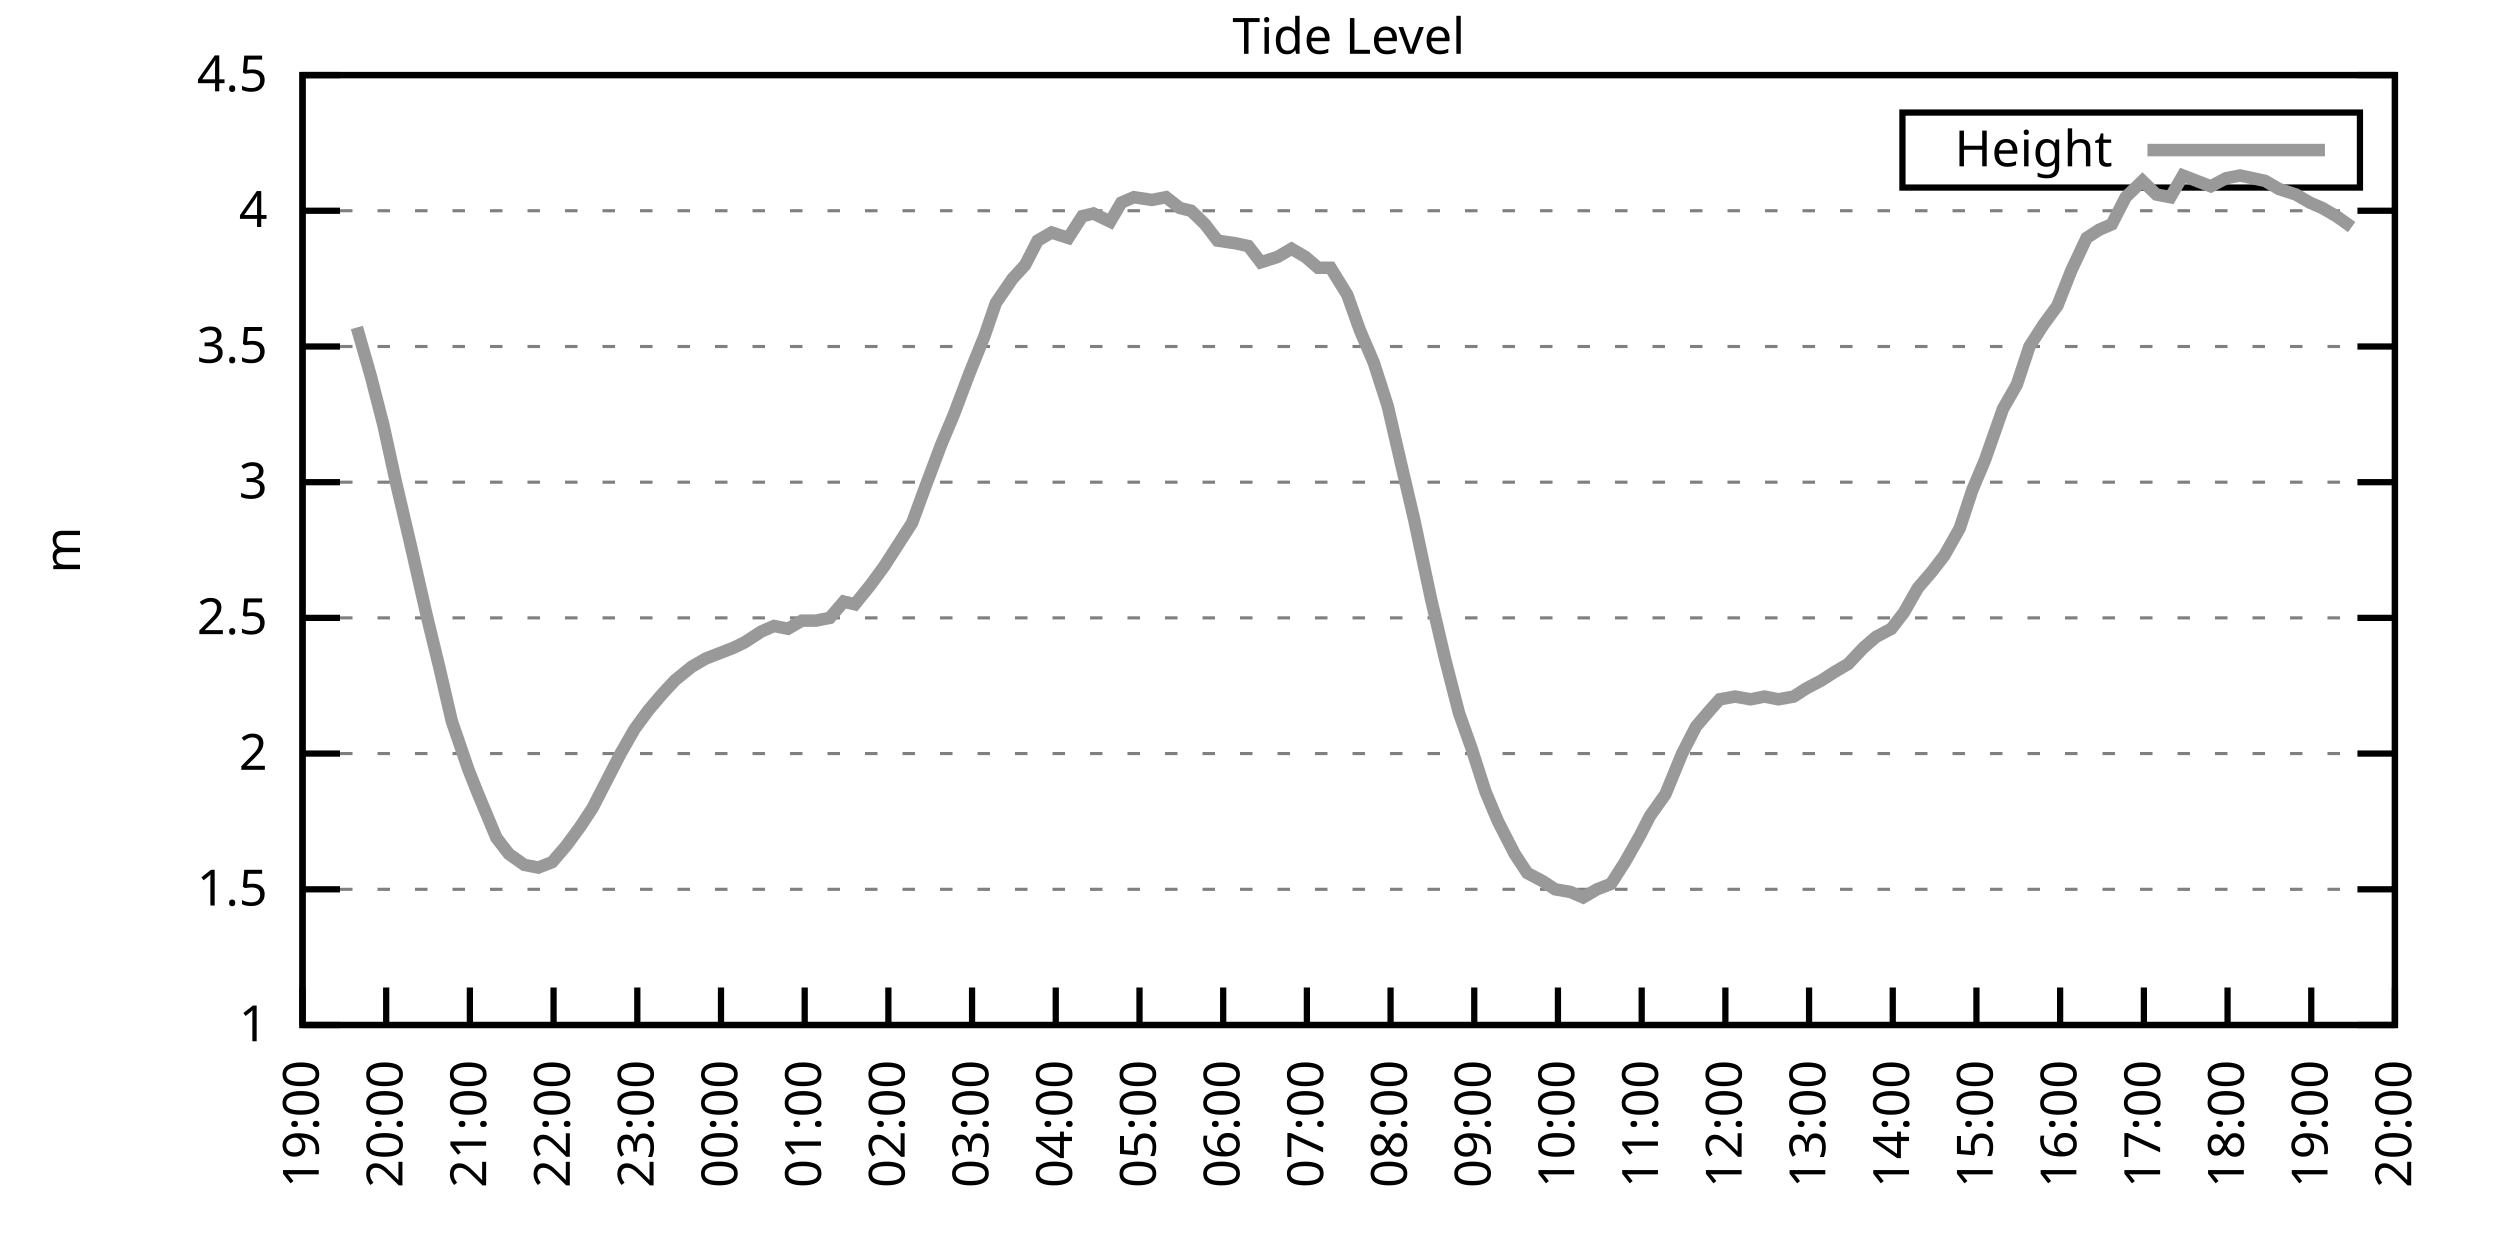
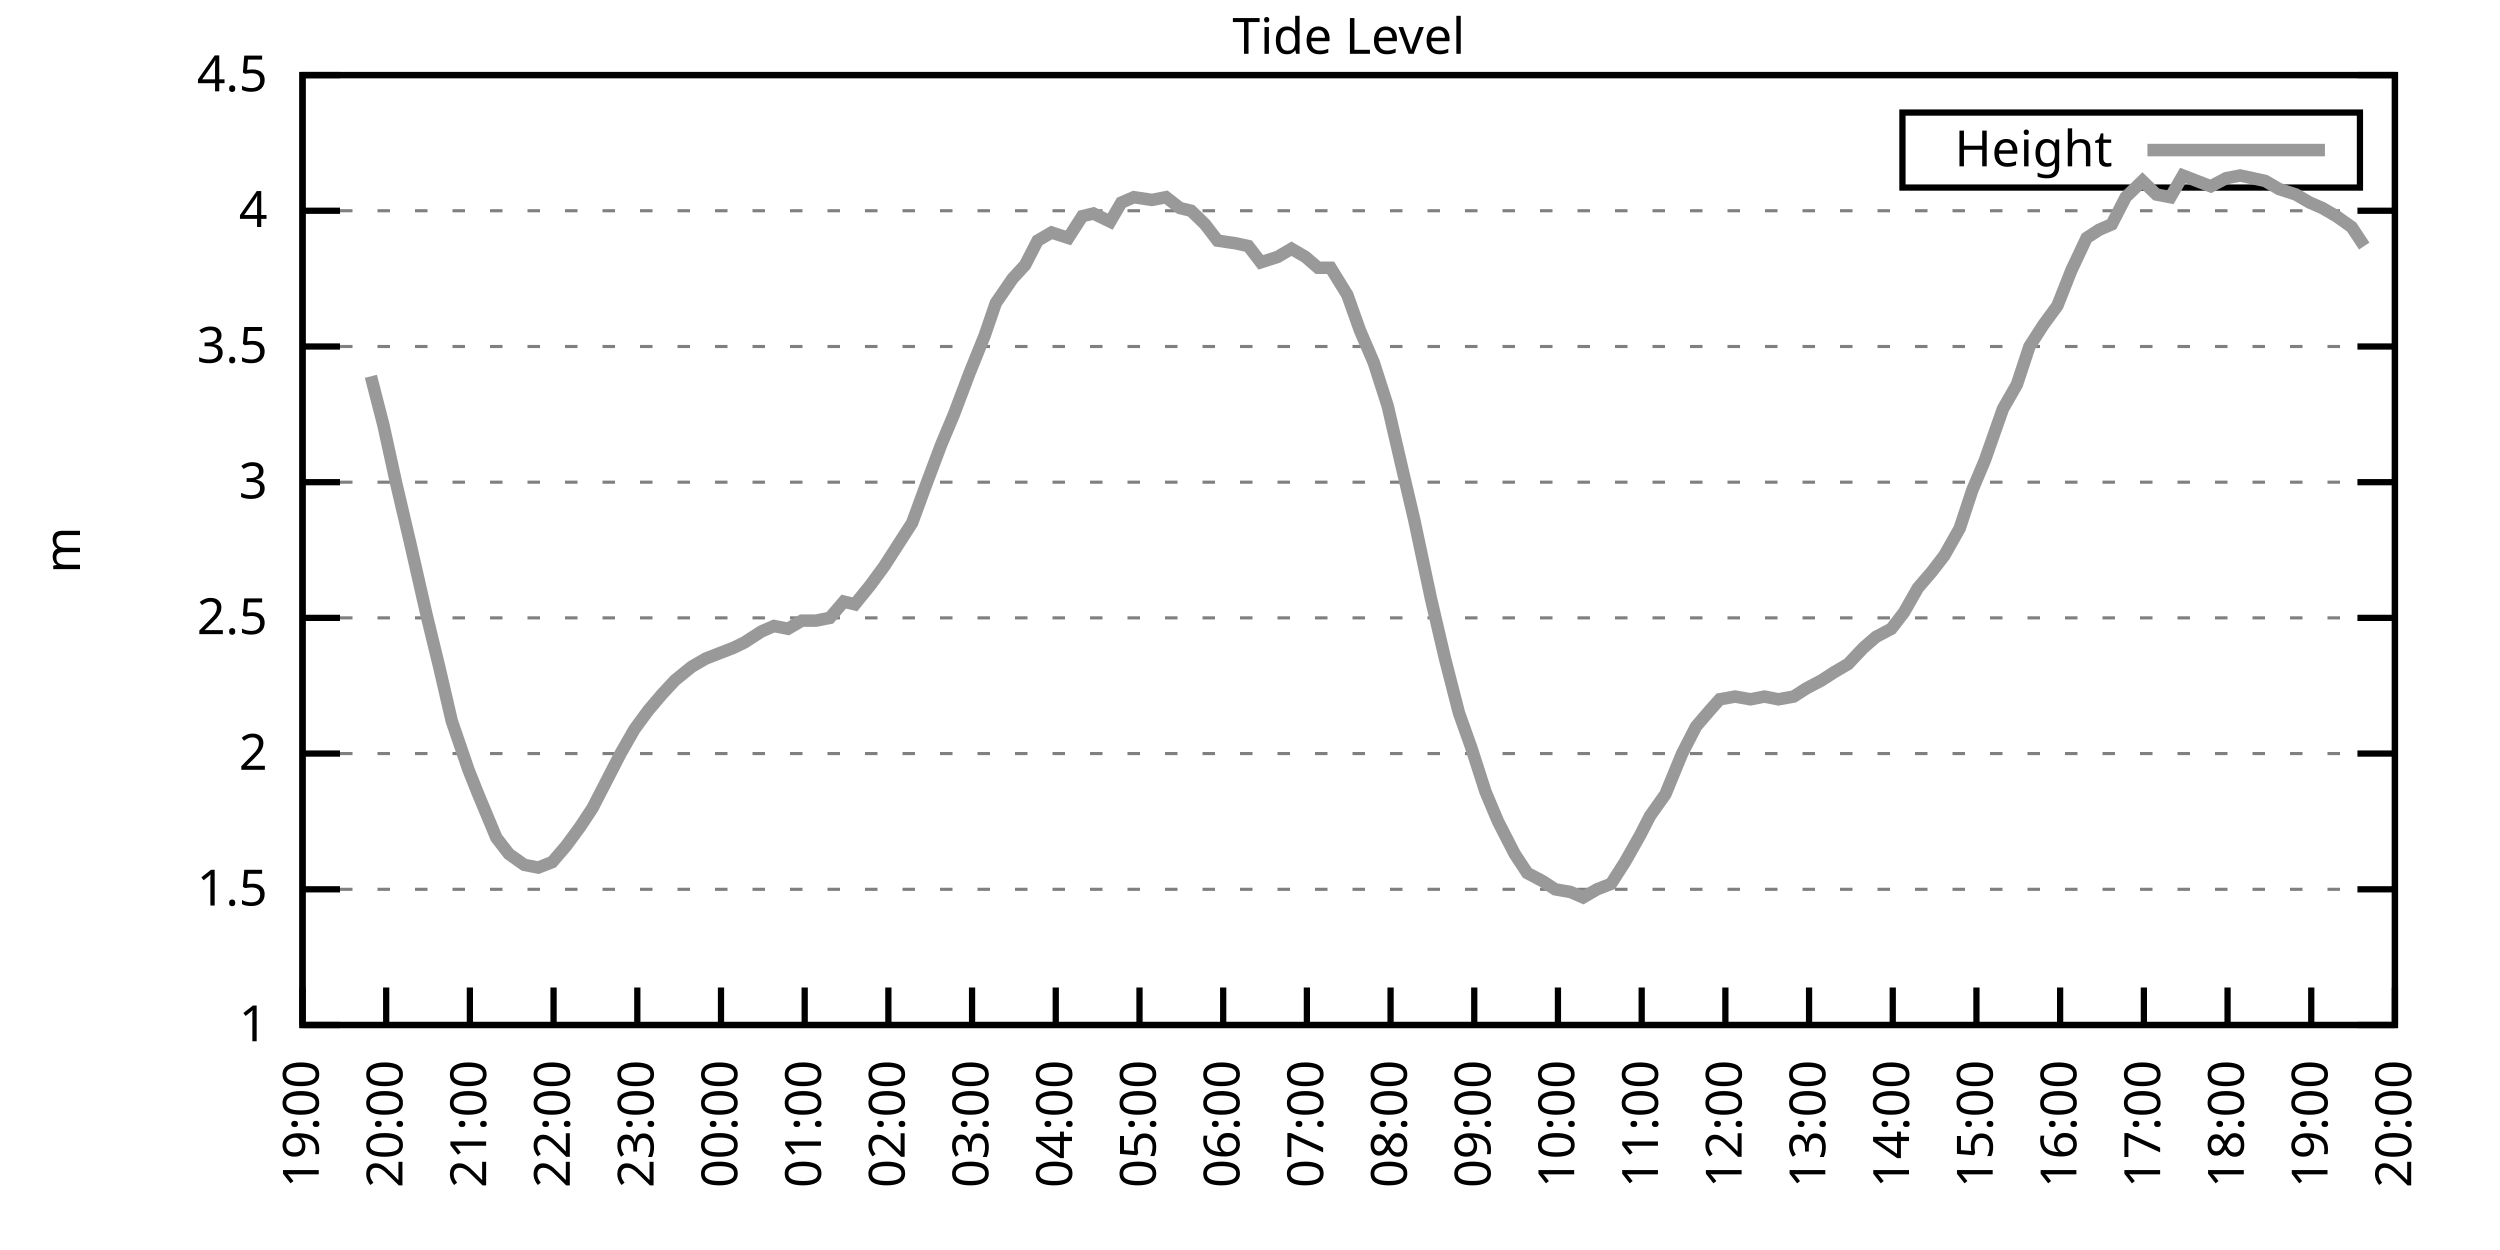
<svg xmlns="http://www.w3.org/2000/svg" xmlns:xlink="http://www.w3.org/1999/xlink" width="400" height="200" viewBox="0 0 400 200">
  <g id="gnuplot_canvas">
    <rect x="0" y="0" width="400" height="200" fill="none" />
    <defs>
      <circle id="gpDot" r="0.5" stroke-width="0.5" stroke="currentColor" />
      <path id="gpPt0" stroke-width="0.333" stroke="currentColor" d="M-1,0 h2 M0,-1 v2" />
      <path id="gpPt1" stroke-width="0.333" stroke="currentColor" d="M-1,-1 L1,1 M1,-1 L-1,1" />
      <path id="gpPt2" stroke-width="0.333" stroke="currentColor" d="M-1,0 L1,0 M0,-1 L0,1 M-1,-1 L1,1 M-1,1 L1,-1" />
      <rect id="gpPt3" stroke-width="0.333" stroke="currentColor" x="-1" y="-1" width="2" height="2" />
      <rect id="gpPt4" stroke-width="0.333" stroke="currentColor" fill="currentColor" x="-1" y="-1" width="2" height="2" />
      <circle id="gpPt5" stroke-width="0.333" stroke="currentColor" cx="0" cy="0" r="1" />
      <use xlink:href="#gpPt5" id="gpPt6" fill="currentColor" stroke="none" />
      <path id="gpPt7" stroke-width="0.333" stroke="currentColor" d="M0,-1.33 L-1.33,0.67 L1.33,0.67 z" />
      <use xlink:href="#gpPt7" id="gpPt8" fill="currentColor" stroke="none" />
      <use xlink:href="#gpPt7" id="gpPt9" stroke="currentColor" transform="rotate(180)" />
      <use xlink:href="#gpPt9" id="gpPt10" fill="currentColor" stroke="none" />
      <use xlink:href="#gpPt3" id="gpPt11" stroke="currentColor" transform="rotate(45)" />
      <use xlink:href="#gpPt11" id="gpPt12" fill="currentColor" stroke="none" />
      <path id="gpPt13" stroke-width="0.333" stroke="currentColor" d="M0,1.330 L1.265,0.411 L0.782,-1.067 L-0.782,-1.076 L-1.265,0.411 z" />
      <use xlink:href="#gpPt13" id="gpPt14" fill="currentColor" stroke="none" />
      <filter id="textbox" filterUnits="objectBoundingBox" x="0" y="0" height="1" width="1">
        <feFlood flood-color="white" flood-opacity="1" result="bgnd" />
        <feComposite in="SourceGraphic" in2="bgnd" operator="atop" />
      </filter>
      <filter id="greybox" filterUnits="objectBoundingBox" x="0" y="0" height="1" width="1">
        <feFlood flood-color="lightgrey" flood-opacity="1" result="grey" />
        <feComposite in="SourceGraphic" in2="grey" operator="atop" />
      </filter>
    </defs>
    <g fill="none" color="white" stroke="currentColor" stroke-width="1.00" stroke-linecap="butt" stroke-linejoin="miter">
</g>
    <g fill="none" color="black" stroke="currentColor" stroke-width="1.00" stroke-linecap="butt" stroke-linejoin="miter">
      <g stroke="none" shape-rendering="crispEdges">
        <polygon fill="rgb(255, 255, 255)" points="48.40,164.00 383.18,164.00 383.18,12.02 48.40,12.02 " />
      </g>
    </g>
    <g fill="none" color="black" stroke="currentColor" stroke-width="1.00" stroke-linecap="butt" stroke-linejoin="miter">
</g>
    <g fill="none" color="black" stroke="black" stroke-width="0.50" stroke-linecap="butt" stroke-linejoin="miter">
</g>
    <g fill="none" color="gray" stroke="currentColor" stroke-width="0.50" stroke-linecap="butt" stroke-linejoin="miter">
      <path stroke="gray" stroke-dasharray="2,4" class="gridline" d="M48.40,164.00 L383.19,164.00  " />
    </g>
    <g fill="none" color="gray" stroke="gray" stroke-width="1.00" stroke-linecap="butt" stroke-linejoin="miter">
</g>
    <g fill="none" color="black" stroke="currentColor" stroke-width="1.00" stroke-linecap="butt" stroke-linejoin="miter">
      <path stroke="black" d="M48.40,164.00 L54.40,164.00 M383.19,164.00 L377.19,164.00  " />
      <g transform="translate(42.80,166.60)" stroke="none" fill="black" font-family="Sans" font-size="8.00" text-anchor="end">
        <text>
          <tspan font-family="Sans"> 1</tspan>
        </text>
      </g>
    </g>
    <g fill="none" color="black" stroke="currentColor" stroke-width="1.00" stroke-linecap="butt" stroke-linejoin="miter">
</g>
    <g fill="none" color="black" stroke="black" stroke-width="0.50" stroke-linecap="butt" stroke-linejoin="miter">
</g>
    <g fill="none" color="gray" stroke="currentColor" stroke-width="0.50" stroke-linecap="butt" stroke-linejoin="miter">
      <path stroke="gray" stroke-dasharray="2,4" class="gridline" d="M48.40,142.29 L383.19,142.29  " />
    </g>
    <g fill="none" color="gray" stroke="gray" stroke-width="1.00" stroke-linecap="butt" stroke-linejoin="miter">
</g>
    <g fill="none" color="black" stroke="currentColor" stroke-width="1.00" stroke-linecap="butt" stroke-linejoin="miter">
      <path stroke="black" d="M48.40,142.29 L54.40,142.29 M383.19,142.29 L377.19,142.29  " />
      <g transform="translate(42.80,144.89)" stroke="none" fill="black" font-family="Sans" font-size="8.00" text-anchor="end">
        <text>
          <tspan font-family="Sans"> 1.5</tspan>
        </text>
      </g>
    </g>
    <g fill="none" color="black" stroke="currentColor" stroke-width="1.00" stroke-linecap="butt" stroke-linejoin="miter">
</g>
    <g fill="none" color="black" stroke="black" stroke-width="0.50" stroke-linecap="butt" stroke-linejoin="miter">
</g>
    <g fill="none" color="gray" stroke="currentColor" stroke-width="0.50" stroke-linecap="butt" stroke-linejoin="miter">
      <path stroke="gray" stroke-dasharray="2,4" class="gridline" d="M48.40,120.57 L383.19,120.57  " />
    </g>
    <g fill="none" color="gray" stroke="gray" stroke-width="1.00" stroke-linecap="butt" stroke-linejoin="miter">
</g>
    <g fill="none" color="black" stroke="currentColor" stroke-width="1.00" stroke-linecap="butt" stroke-linejoin="miter">
      <path stroke="black" d="M48.40,120.57 L54.40,120.57 M383.19,120.57 L377.19,120.57  " />
      <g transform="translate(42.80,123.17)" stroke="none" fill="black" font-family="Sans" font-size="8.00" text-anchor="end">
        <text>
          <tspan font-family="Sans"> 2</tspan>
        </text>
      </g>
    </g>
    <g fill="none" color="black" stroke="currentColor" stroke-width="1.00" stroke-linecap="butt" stroke-linejoin="miter">
</g>
    <g fill="none" color="black" stroke="black" stroke-width="0.50" stroke-linecap="butt" stroke-linejoin="miter">
</g>
    <g fill="none" color="gray" stroke="currentColor" stroke-width="0.50" stroke-linecap="butt" stroke-linejoin="miter">
      <path stroke="gray" stroke-dasharray="2,4" class="gridline" d="M48.40,98.86 L383.19,98.86  " />
    </g>
    <g fill="none" color="gray" stroke="gray" stroke-width="1.00" stroke-linecap="butt" stroke-linejoin="miter">
</g>
    <g fill="none" color="black" stroke="currentColor" stroke-width="1.00" stroke-linecap="butt" stroke-linejoin="miter">
      <path stroke="black" d="M48.40,98.86 L54.40,98.86 M383.19,98.86 L377.19,98.86  " />
      <g transform="translate(42.80,101.46)" stroke="none" fill="black" font-family="Sans" font-size="8.00" text-anchor="end">
        <text>
          <tspan font-family="Sans"> 2.5</tspan>
        </text>
      </g>
    </g>
    <g fill="none" color="black" stroke="currentColor" stroke-width="1.00" stroke-linecap="butt" stroke-linejoin="miter">
</g>
    <g fill="none" color="black" stroke="black" stroke-width="0.50" stroke-linecap="butt" stroke-linejoin="miter">
</g>
    <g fill="none" color="gray" stroke="currentColor" stroke-width="0.50" stroke-linecap="butt" stroke-linejoin="miter">
      <path stroke="gray" stroke-dasharray="2,4" class="gridline" d="M48.40,77.15 L383.19,77.15  " />
    </g>
    <g fill="none" color="gray" stroke="gray" stroke-width="1.00" stroke-linecap="butt" stroke-linejoin="miter">
</g>
    <g fill="none" color="black" stroke="currentColor" stroke-width="1.00" stroke-linecap="butt" stroke-linejoin="miter">
      <path stroke="black" d="M48.40,77.15 L54.40,77.15 M383.19,77.15 L377.19,77.15  " />
      <g transform="translate(42.80,79.75)" stroke="none" fill="black" font-family="Sans" font-size="8.00" text-anchor="end">
        <text>
          <tspan font-family="Sans"> 3</tspan>
        </text>
      </g>
    </g>
    <g fill="none" color="black" stroke="currentColor" stroke-width="1.00" stroke-linecap="butt" stroke-linejoin="miter">
</g>
    <g fill="none" color="black" stroke="black" stroke-width="0.50" stroke-linecap="butt" stroke-linejoin="miter">
</g>
    <g fill="none" color="gray" stroke="currentColor" stroke-width="0.50" stroke-linecap="butt" stroke-linejoin="miter">
      <path stroke="gray" stroke-dasharray="2,4" class="gridline" d="M48.40,55.44 L383.19,55.44  " />
    </g>
    <g fill="none" color="gray" stroke="gray" stroke-width="1.00" stroke-linecap="butt" stroke-linejoin="miter">
</g>
    <g fill="none" color="black" stroke="currentColor" stroke-width="1.00" stroke-linecap="butt" stroke-linejoin="miter">
      <path stroke="black" d="M48.40,55.44 L54.40,55.44 M383.19,55.44 L377.19,55.44  " />
      <g transform="translate(42.80,58.04)" stroke="none" fill="black" font-family="Sans" font-size="8.00" text-anchor="end">
        <text>
          <tspan font-family="Sans"> 3.5</tspan>
        </text>
      </g>
    </g>
    <g fill="none" color="black" stroke="currentColor" stroke-width="1.00" stroke-linecap="butt" stroke-linejoin="miter">
</g>
    <g fill="none" color="black" stroke="black" stroke-width="0.50" stroke-linecap="butt" stroke-linejoin="miter">
</g>
    <g fill="none" color="gray" stroke="currentColor" stroke-width="0.50" stroke-linecap="butt" stroke-linejoin="miter">
      <path stroke="gray" stroke-dasharray="2,4" class="gridline" d="M48.40,33.72 L383.19,33.72  " />
    </g>
    <g fill="none" color="gray" stroke="gray" stroke-width="1.00" stroke-linecap="butt" stroke-linejoin="miter">
</g>
    <g fill="none" color="black" stroke="currentColor" stroke-width="1.00" stroke-linecap="butt" stroke-linejoin="miter">
      <path stroke="black" d="M48.40,33.72 L54.40,33.72 M383.19,33.72 L377.19,33.72  " />
      <g transform="translate(42.80,36.32)" stroke="none" fill="black" font-family="Sans" font-size="8.00" text-anchor="end">
        <text>
          <tspan font-family="Sans"> 4</tspan>
        </text>
      </g>
    </g>
    <g fill="none" color="black" stroke="currentColor" stroke-width="1.00" stroke-linecap="butt" stroke-linejoin="miter">
</g>
    <g fill="none" color="black" stroke="black" stroke-width="0.50" stroke-linecap="butt" stroke-linejoin="miter">
</g>
    <g fill="none" color="gray" stroke="currentColor" stroke-width="0.50" stroke-linecap="butt" stroke-linejoin="miter">
      <path stroke="gray" stroke-dasharray="2,4" class="gridline" d="M48.40,12.01 L383.19,12.01  " />
    </g>
    <g fill="none" color="gray" stroke="gray" stroke-width="1.00" stroke-linecap="butt" stroke-linejoin="miter">
</g>
    <g fill="none" color="black" stroke="currentColor" stroke-width="1.00" stroke-linecap="butt" stroke-linejoin="miter">
      <path stroke="black" d="M48.40,12.01 L54.40,12.01 M383.19,12.01 L377.19,12.01  " />
      <g transform="translate(42.80,14.61)" stroke="none" fill="black" font-family="Sans" font-size="8.00" text-anchor="end">
        <text>
          <tspan font-family="Sans"> 4.5</tspan>
        </text>
      </g>
    </g>
    <g fill="none" color="black" stroke="currentColor" stroke-width="1.00" stroke-linecap="butt" stroke-linejoin="miter">
      <path stroke="black" d="M48.40,164.00 L48.40,158.00  " />
      <g transform="translate(51.00,169.60) rotate(270.00)" stroke="none" fill="black" font-family="Sans" font-size="8.00" text-anchor="end">
        <text>
          <tspan font-family="Sans">19:00</tspan>
        </text>
      </g>
    </g>
    <g fill="none" color="black" stroke="currentColor" stroke-width="1.00" stroke-linecap="butt" stroke-linejoin="miter">
      <path stroke="black" d="M61.79,164.00 L61.79,158.00  " />
      <g transform="translate(64.39,169.60) rotate(270.00)" stroke="none" fill="black" font-family="Sans" font-size="8.00" text-anchor="end">
        <text>
          <tspan font-family="Sans">20:00</tspan>
        </text>
      </g>
    </g>
    <g fill="none" color="black" stroke="currentColor" stroke-width="1.00" stroke-linecap="butt" stroke-linejoin="miter">
      <path stroke="black" d="M75.18,164.00 L75.18,158.00  " />
      <g transform="translate(77.78,169.60) rotate(270.00)" stroke="none" fill="black" font-family="Sans" font-size="8.00" text-anchor="end">
        <text>
          <tspan font-family="Sans">21:00</tspan>
        </text>
      </g>
    </g>
    <g fill="none" color="black" stroke="currentColor" stroke-width="1.00" stroke-linecap="butt" stroke-linejoin="miter">
      <path stroke="black" d="M88.57,164.00 L88.57,158.00  " />
      <g transform="translate(91.17,169.60) rotate(270.00)" stroke="none" fill="black" font-family="Sans" font-size="8.00" text-anchor="end">
        <text>
          <tspan font-family="Sans">22:00</tspan>
        </text>
      </g>
    </g>
    <g fill="none" color="black" stroke="currentColor" stroke-width="1.00" stroke-linecap="butt" stroke-linejoin="miter">
      <path stroke="black" d="M101.97,164.00 L101.97,158.00  " />
      <g transform="translate(104.57,169.60) rotate(270.00)" stroke="none" fill="black" font-family="Sans" font-size="8.00" text-anchor="end">
        <text>
          <tspan font-family="Sans">23:00</tspan>
        </text>
      </g>
    </g>
    <g fill="none" color="black" stroke="currentColor" stroke-width="1.00" stroke-linecap="butt" stroke-linejoin="miter">
      <path stroke="black" d="M115.36,164.00 L115.36,158.00  " />
      <g transform="translate(117.96,169.60) rotate(270.00)" stroke="none" fill="black" font-family="Sans" font-size="8.00" text-anchor="end">
        <text>
          <tspan font-family="Sans">00:00</tspan>
        </text>
      </g>
    </g>
    <g fill="none" color="black" stroke="currentColor" stroke-width="1.00" stroke-linecap="butt" stroke-linejoin="miter">
      <path stroke="black" d="M128.75,164.00 L128.75,158.00  " />
      <g transform="translate(131.35,169.60) rotate(270.00)" stroke="none" fill="black" font-family="Sans" font-size="8.00" text-anchor="end">
        <text>
          <tspan font-family="Sans">01:00</tspan>
        </text>
      </g>
    </g>
    <g fill="none" color="black" stroke="currentColor" stroke-width="1.00" stroke-linecap="butt" stroke-linejoin="miter">
      <path stroke="black" d="M142.14,164.00 L142.14,158.00  " />
      <g transform="translate(144.74,169.60) rotate(270.00)" stroke="none" fill="black" font-family="Sans" font-size="8.00" text-anchor="end">
        <text>
          <tspan font-family="Sans">02:00</tspan>
        </text>
      </g>
    </g>
    <g fill="none" color="black" stroke="currentColor" stroke-width="1.00" stroke-linecap="butt" stroke-linejoin="miter">
      <path stroke="black" d="M155.53,164.00 L155.53,158.00  " />
      <g transform="translate(158.13,169.60) rotate(270.00)" stroke="none" fill="black" font-family="Sans" font-size="8.00" text-anchor="end">
        <text>
          <tspan font-family="Sans">03:00</tspan>
        </text>
      </g>
    </g>
    <g fill="none" color="black" stroke="currentColor" stroke-width="1.00" stroke-linecap="butt" stroke-linejoin="miter">
      <path stroke="black" d="M168.92,164.00 L168.92,158.00  " />
      <g transform="translate(171.52,169.60) rotate(270.00)" stroke="none" fill="black" font-family="Sans" font-size="8.00" text-anchor="end">
        <text>
          <tspan font-family="Sans">04:00</tspan>
        </text>
      </g>
    </g>
    <g fill="none" color="black" stroke="currentColor" stroke-width="1.00" stroke-linecap="butt" stroke-linejoin="miter">
      <path stroke="black" d="M182.32,164.00 L182.32,158.00  " />
      <g transform="translate(184.92,169.60) rotate(270.00)" stroke="none" fill="black" font-family="Sans" font-size="8.00" text-anchor="end">
        <text>
          <tspan font-family="Sans">05:00</tspan>
        </text>
      </g>
    </g>
    <g fill="none" color="black" stroke="currentColor" stroke-width="1.00" stroke-linecap="butt" stroke-linejoin="miter">
      <path stroke="black" d="M195.71,164.00 L195.71,158.00  " />
      <g transform="translate(198.31,169.60) rotate(270.00)" stroke="none" fill="black" font-family="Sans" font-size="8.00" text-anchor="end">
        <text>
          <tspan font-family="Sans">06:00</tspan>
        </text>
      </g>
    </g>
    <g fill="none" color="black" stroke="currentColor" stroke-width="1.00" stroke-linecap="butt" stroke-linejoin="miter">
      <path stroke="black" d="M209.10,164.00 L209.10,158.00  " />
      <g transform="translate(211.70,169.60) rotate(270.00)" stroke="none" fill="black" font-family="Sans" font-size="8.00" text-anchor="end">
        <text>
          <tspan font-family="Sans">07:00</tspan>
        </text>
      </g>
    </g>
    <g fill="none" color="black" stroke="currentColor" stroke-width="1.00" stroke-linecap="butt" stroke-linejoin="miter">
      <path stroke="black" d="M222.49,164.00 L222.49,158.00  " />
      <g transform="translate(225.09,169.60) rotate(270.00)" stroke="none" fill="black" font-family="Sans" font-size="8.00" text-anchor="end">
        <text>
          <tspan font-family="Sans">08:00</tspan>
        </text>
      </g>
    </g>
    <g fill="none" color="black" stroke="currentColor" stroke-width="1.00" stroke-linecap="butt" stroke-linejoin="miter">
      <path stroke="black" d="M235.88,164.00 L235.88,158.00  " />
      <g transform="translate(238.48,169.60) rotate(270.00)" stroke="none" fill="black" font-family="Sans" font-size="8.00" text-anchor="end">
        <text>
          <tspan font-family="Sans">09:00</tspan>
        </text>
      </g>
    </g>
    <g fill="none" color="black" stroke="currentColor" stroke-width="1.00" stroke-linecap="butt" stroke-linejoin="miter">
      <path stroke="black" d="M249.27,164.00 L249.27,158.00  " />
      <g transform="translate(251.87,169.60) rotate(270.00)" stroke="none" fill="black" font-family="Sans" font-size="8.00" text-anchor="end">
        <text>
          <tspan font-family="Sans">10:00</tspan>
        </text>
      </g>
    </g>
    <g fill="none" color="black" stroke="currentColor" stroke-width="1.00" stroke-linecap="butt" stroke-linejoin="miter">
      <path stroke="black" d="M262.67,164.00 L262.67,158.00  " />
      <g transform="translate(265.27,169.60) rotate(270.00)" stroke="none" fill="black" font-family="Sans" font-size="8.00" text-anchor="end">
        <text>
          <tspan font-family="Sans">11:00</tspan>
        </text>
      </g>
    </g>
    <g fill="none" color="black" stroke="currentColor" stroke-width="1.00" stroke-linecap="butt" stroke-linejoin="miter">
      <path stroke="black" d="M276.06,164.00 L276.06,158.00  " />
      <g transform="translate(278.66,169.60) rotate(270.00)" stroke="none" fill="black" font-family="Sans" font-size="8.00" text-anchor="end">
        <text>
          <tspan font-family="Sans">12:00</tspan>
        </text>
      </g>
    </g>
    <g fill="none" color="black" stroke="currentColor" stroke-width="1.00" stroke-linecap="butt" stroke-linejoin="miter">
      <path stroke="black" d="M289.45,164.00 L289.45,158.00  " />
      <g transform="translate(292.05,169.60) rotate(270.00)" stroke="none" fill="black" font-family="Sans" font-size="8.00" text-anchor="end">
        <text>
          <tspan font-family="Sans">13:00</tspan>
        </text>
      </g>
    </g>
    <g fill="none" color="black" stroke="currentColor" stroke-width="1.00" stroke-linecap="butt" stroke-linejoin="miter">
      <path stroke="black" d="M302.84,164.00 L302.84,158.00  " />
      <g transform="translate(305.44,169.60) rotate(270.00)" stroke="none" fill="black" font-family="Sans" font-size="8.00" text-anchor="end">
        <text>
          <tspan font-family="Sans">14:00</tspan>
        </text>
      </g>
    </g>
    <g fill="none" color="black" stroke="currentColor" stroke-width="1.00" stroke-linecap="butt" stroke-linejoin="miter">
      <path stroke="black" d="M316.23,164.00 L316.23,158.00  " />
      <g transform="translate(318.83,169.60) rotate(270.00)" stroke="none" fill="black" font-family="Sans" font-size="8.00" text-anchor="end">
        <text>
          <tspan font-family="Sans">15:00</tspan>
        </text>
      </g>
    </g>
    <g fill="none" color="black" stroke="currentColor" stroke-width="1.00" stroke-linecap="butt" stroke-linejoin="miter">
      <path stroke="black" d="M329.62,164.00 L329.62,158.00  " />
      <g transform="translate(332.22,169.60) rotate(270.00)" stroke="none" fill="black" font-family="Sans" font-size="8.00" text-anchor="end">
        <text>
          <tspan font-family="Sans">16:00</tspan>
        </text>
      </g>
    </g>
    <g fill="none" color="black" stroke="currentColor" stroke-width="1.00" stroke-linecap="butt" stroke-linejoin="miter">
      <path stroke="black" d="M343.02,164.00 L343.02,158.00  " />
      <g transform="translate(345.62,169.60) rotate(270.00)" stroke="none" fill="black" font-family="Sans" font-size="8.00" text-anchor="end">
        <text>
          <tspan font-family="Sans">17:00</tspan>
        </text>
      </g>
    </g>
    <g fill="none" color="black" stroke="currentColor" stroke-width="1.00" stroke-linecap="butt" stroke-linejoin="miter">
      <path stroke="black" d="M356.41,164.00 L356.41,158.00  " />
      <g transform="translate(359.01,169.60) rotate(270.00)" stroke="none" fill="black" font-family="Sans" font-size="8.00" text-anchor="end">
        <text>
          <tspan font-family="Sans">18:00</tspan>
        </text>
      </g>
    </g>
    <g fill="none" color="black" stroke="currentColor" stroke-width="1.00" stroke-linecap="butt" stroke-linejoin="miter">
      <path stroke="black" d="M369.80,164.00 L369.80,158.00  " />
      <g transform="translate(372.40,169.60) rotate(270.00)" stroke="none" fill="black" font-family="Sans" font-size="8.00" text-anchor="end">
        <text>
          <tspan font-family="Sans">19:00</tspan>
        </text>
      </g>
    </g>
    <g fill="none" color="black" stroke="currentColor" stroke-width="1.00" stroke-linecap="butt" stroke-linejoin="miter">
      <path stroke="black" d="M383.19,164.00 L383.19,158.00  " />
      <g transform="translate(385.79,169.60) rotate(270.00)" stroke="none" fill="black" font-family="Sans" font-size="8.00" text-anchor="end">
        <text>
          <tspan font-family="Sans">20:00</tspan>
        </text>
      </g>
    </g>
    <g fill="none" color="black" stroke="currentColor" stroke-width="1.00" stroke-linecap="butt" stroke-linejoin="miter">
</g>
    <g fill="none" color="black" stroke="currentColor" stroke-width="1.00" stroke-linecap="butt" stroke-linejoin="miter">
      <path stroke="black" d="M48.40,12.01 L48.40,164.00 L383.19,164.00 L383.19,12.01 L48.40,12.01 Z  " />
    </g>
    <g fill="none" color="black" stroke="currentColor" stroke-width="1.00" stroke-linecap="butt" stroke-linejoin="miter">
</g>
    <g fill="none" color="black" stroke="currentColor" stroke-width="1.00" stroke-linecap="butt" stroke-linejoin="miter">
      <path stroke="black" d="M304.39,30.01 L304.39,18.01 L377.59,18.01 L377.59,30.01 L304.39,30.01 Z  " />
    </g>
    <g id="Tide_level_plot_1">
      <g fill="none" color="white" stroke="black" stroke-width="2.00" stroke-linecap="butt" stroke-linejoin="miter">
</g>
      <g fill="none" color="black" stroke="currentColor" stroke-width="2.00" stroke-linecap="butt" stroke-linejoin="miter">
        <g transform="translate(337.99,26.61)" stroke="none" fill="black" font-family="Sans" font-size="8.00" text-anchor="end">
          <text>
            <tspan font-family="Sans">Height</tspan>
          </text>
        </g>
      </g>
      <g fill="none" color="black" stroke="currentColor" stroke-width="2.00" stroke-linecap="butt" stroke-linejoin="miter">
-         <path stroke="rgb(153, 153, 153)" d="M343.59,24.01 L371.99,24.01 M57.10,52.40 L59.34,60.21 L61.35,68.03 L63.35,77.15 L65.59,86.70 L68.26,98.43   L70.27,106.68 L72.28,115.36 L74.96,123.18 L76.52,127.09 L79.42,134.04 L81.43,136.64 L83.89,138.38 L86.12,138.81   L88.35,137.94 L90.58,135.34 L92.82,132.30 L94.82,129.26 L97.28,124.48 L99.29,120.57 L101.52,116.67 L103.75,113.63   L105.98,111.02 L107.99,108.85 L110.67,106.68 L112.90,105.38 L115.13,104.51 L117.37,103.64 L119.15,102.77 L121.83,101.03   L123.84,100.16 L126.07,100.60 L128.30,99.30 L130.54,99.30 L132.77,98.86 L135.00,96.26 L136.78,96.69 L139.24,93.65   L141.47,90.61 L145.94,83.66 L148.17,77.58 L150.62,71.07 L152.63,66.29 L155.09,59.78 L157.54,53.70 L159.33,48.49   L162.01,44.58 L164.01,42.41 L166.02,38.50 L168.25,37.20 L170.93,38.07 L173.17,34.59 L174.95,34.16 L177.63,35.46   L179.41,32.42 L181.42,31.55 L184.32,31.99 L186.56,31.55 L188.79,33.29 L190.57,33.72 L192.81,35.89 L194.81,38.50   L197.72,38.93 L199.73,39.37 L201.73,41.97 L204.41,41.11 L206.64,39.80 L208.88,41.11 L210.88,42.84 L212.89,42.84   L215.57,47.18 L217.58,52.83 L219.81,58.04 L222.04,64.99 L224.05,73.67 L226.29,83.23 L228.96,95.82 L231.20,105.38   L233.43,114.06 L235.44,119.71 L237.67,126.65 L239.68,131.43 L242.36,136.64 L244.36,139.68 L246.82,140.98 L248.83,142.29   L251.28,142.72 L253.29,143.59 L255.52,142.29 L257.76,141.42 L259.99,137.94 L262.44,133.60 L264.00,130.56 L266.46,127.09   L269.14,120.57 L271.37,116.23 L273.60,113.63 L275.16,111.89 L277.62,111.45 L280.07,111.89 L282.31,111.45 L284.54,111.89   L286.99,111.45 L289.00,110.15 L291.46,108.85 L293.47,107.55 L295.70,106.24 L298.15,103.64 L300.16,101.90 L302.62,100.60   L304.63,97.99 L306.86,94.08 L309.09,91.48 L311.10,88.87 L313.55,84.53 L315.56,78.45 L317.57,73.67 L320.47,65.42   L322.70,61.52 L324.71,55.44 L326.95,51.96 L329.18,48.92 L331.41,43.28 L333.86,38.07 L335.87,36.76 L337.88,35.89   L340.11,31.55 L342.79,28.95 L345.02,31.12 L347.26,31.55 L349.26,28.08 L351.50,28.95 L353.73,29.81 L356.18,28.51   L358.42,28.08 L360.42,28.51 L362.43,28.95 L364.66,30.25 L367.34,31.12 L369.58,32.42 L371.58,33.29 L373.82,34.59   L376.27,36.33  " />
+         <path stroke="rgb(153, 153, 153)" d="M343.59,24.01 L371.99,24.01 M59.34,60.21 L61.35,68.03 L63.35,77.15 L65.59,86.70 L68.26,98.43 L70.27,106.68   L72.28,115.36 L74.96,123.18 L76.52,127.09 L79.42,134.04 L81.43,136.64 L83.89,138.38 L86.12,138.81 L88.35,137.94   L90.58,135.34 L92.82,132.30 L94.82,129.26 L97.28,124.48 L99.29,120.57 L101.52,116.67 L103.75,113.63 L105.98,111.02   L107.99,108.85 L110.67,106.68 L112.90,105.38 L115.13,104.51 L117.37,103.64 L119.15,102.77 L121.83,101.03 L123.84,100.16   L126.07,100.60 L128.30,99.30 L130.54,99.30 L132.77,98.86 L135.00,96.26 L136.78,96.69 L139.24,93.65 L141.47,90.61   L145.94,83.66 L148.17,77.58 L150.62,71.07 L152.63,66.29 L155.09,59.78 L157.54,53.70 L159.33,48.49 L162.01,44.58   L164.01,42.41 L166.02,38.50 L168.25,37.20 L170.93,38.07 L173.17,34.59 L174.95,34.16 L177.63,35.46 L179.41,32.42   L181.42,31.55 L184.32,31.99 L186.56,31.55 L188.79,33.29 L190.57,33.72 L192.81,35.89 L194.81,38.50 L197.72,38.93   L199.73,39.37 L201.73,41.97 L204.41,41.11 L206.64,39.80 L208.88,41.11 L210.88,42.84 L212.89,42.84 L215.57,47.18   L217.58,52.83 L219.81,58.04 L222.04,64.99 L224.05,73.67 L226.29,83.23 L228.96,95.82 L231.20,105.38 L233.43,114.06   L235.44,119.71 L237.67,126.65 L239.68,131.43 L242.36,136.64 L244.36,139.68 L246.82,140.98 L248.83,142.29 L251.28,142.72   L253.29,143.59 L255.52,142.29 L257.76,141.42 L259.99,137.94 L262.44,133.60 L264.00,130.56 L266.46,127.09 L269.14,120.57   L271.37,116.23 L273.60,113.63 L275.16,111.89 L277.62,111.45 L280.07,111.89 L282.31,111.45 L284.54,111.89 L286.99,111.45   L289.00,110.15 L291.46,108.85 L293.47,107.55 L295.70,106.24 L298.15,103.64 L300.16,101.90 L302.62,100.60 L304.63,97.99   L306.86,94.08 L309.09,91.48 L311.10,88.87 L313.55,84.53 L315.56,78.45 L317.57,73.67 L320.47,65.42 L322.70,61.52   L324.71,55.44 L326.95,51.96 L329.18,48.92 L331.41,43.28 L333.86,38.07 L335.87,36.76 L337.88,35.89 L340.11,31.55   L342.79,28.95 L345.02,31.12 L347.26,31.55 L349.26,28.08 L351.50,28.95 L353.73,29.81 L356.18,28.51 L358.42,28.08   L360.42,28.51 L362.43,28.95 L364.66,30.25 L367.34,31.12 L369.58,32.42 L371.58,33.29 L373.82,34.59 L376.27,36.33   L378.28,39.37  " />
      </g>
    </g>
    <g fill="none" color="black" stroke="currentColor" stroke-width="2.00" stroke-linecap="butt" stroke-linejoin="miter">
</g>
    <g fill="none" color="black" stroke="black" stroke-width="1.00" stroke-linecap="butt" stroke-linejoin="miter">
</g>
    <g fill="none" color="black" stroke="currentColor" stroke-width="1.00" stroke-linecap="butt" stroke-linejoin="miter">
      <path stroke="black" d="M48.40,12.01 L48.40,164.00 L383.19,164.00 L383.19,12.01 L48.40,12.01 Z  " />
      <g transform="translate(12.80,88.01) rotate(270.00)" stroke="none" fill="black" font-family="Sans" font-size="8.00" text-anchor="middle">
        <text>
          <tspan font-family="Sans">m</tspan>
        </text>
      </g>
    </g>
    <g fill="none" color="black" stroke="currentColor" stroke-width="1.00" stroke-linecap="butt" stroke-linejoin="miter">
</g>
    <g fill="none" color="black" stroke="currentColor" stroke-width="1.00" stroke-linecap="butt" stroke-linejoin="miter">
      <g transform="translate(215.79,8.61)" stroke="none" fill="black" font-family="Sans" font-size="8.00" text-anchor="middle">
        <text>
          <tspan font-family="Sans">Tide Level</tspan>
        </text>
      </g>
    </g>
    <g fill="none" color="black" stroke="currentColor" stroke-width="1.00" stroke-linecap="butt" stroke-linejoin="miter">
</g>
  </g>
</svg>
